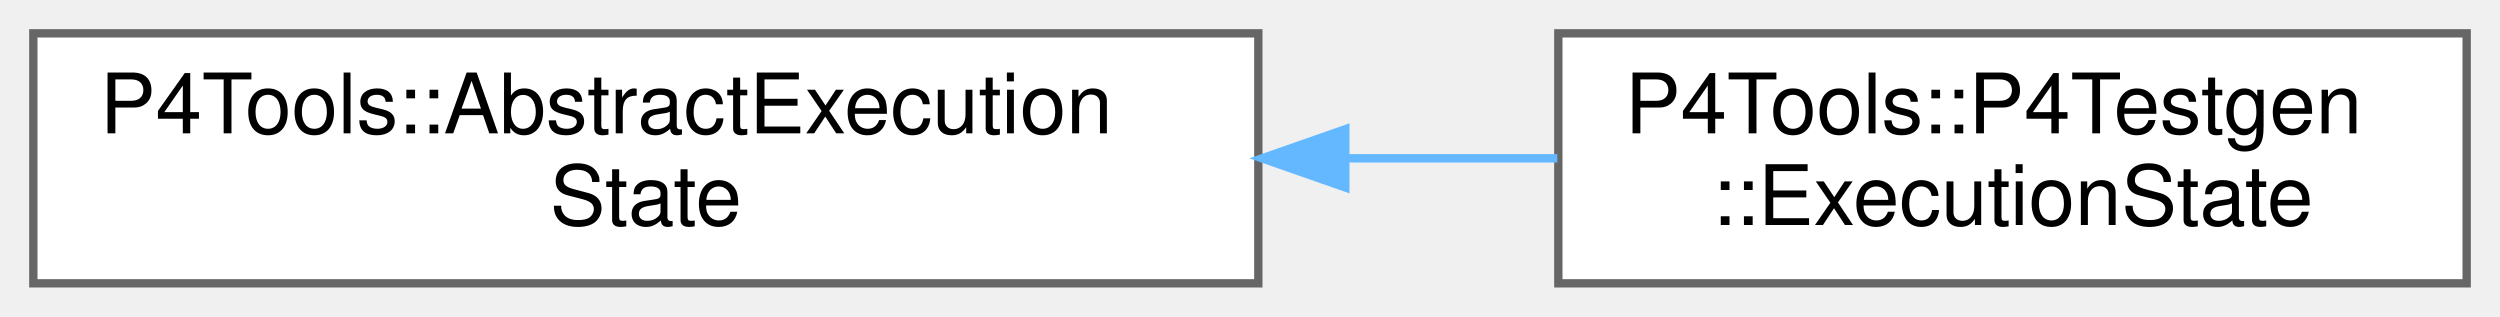
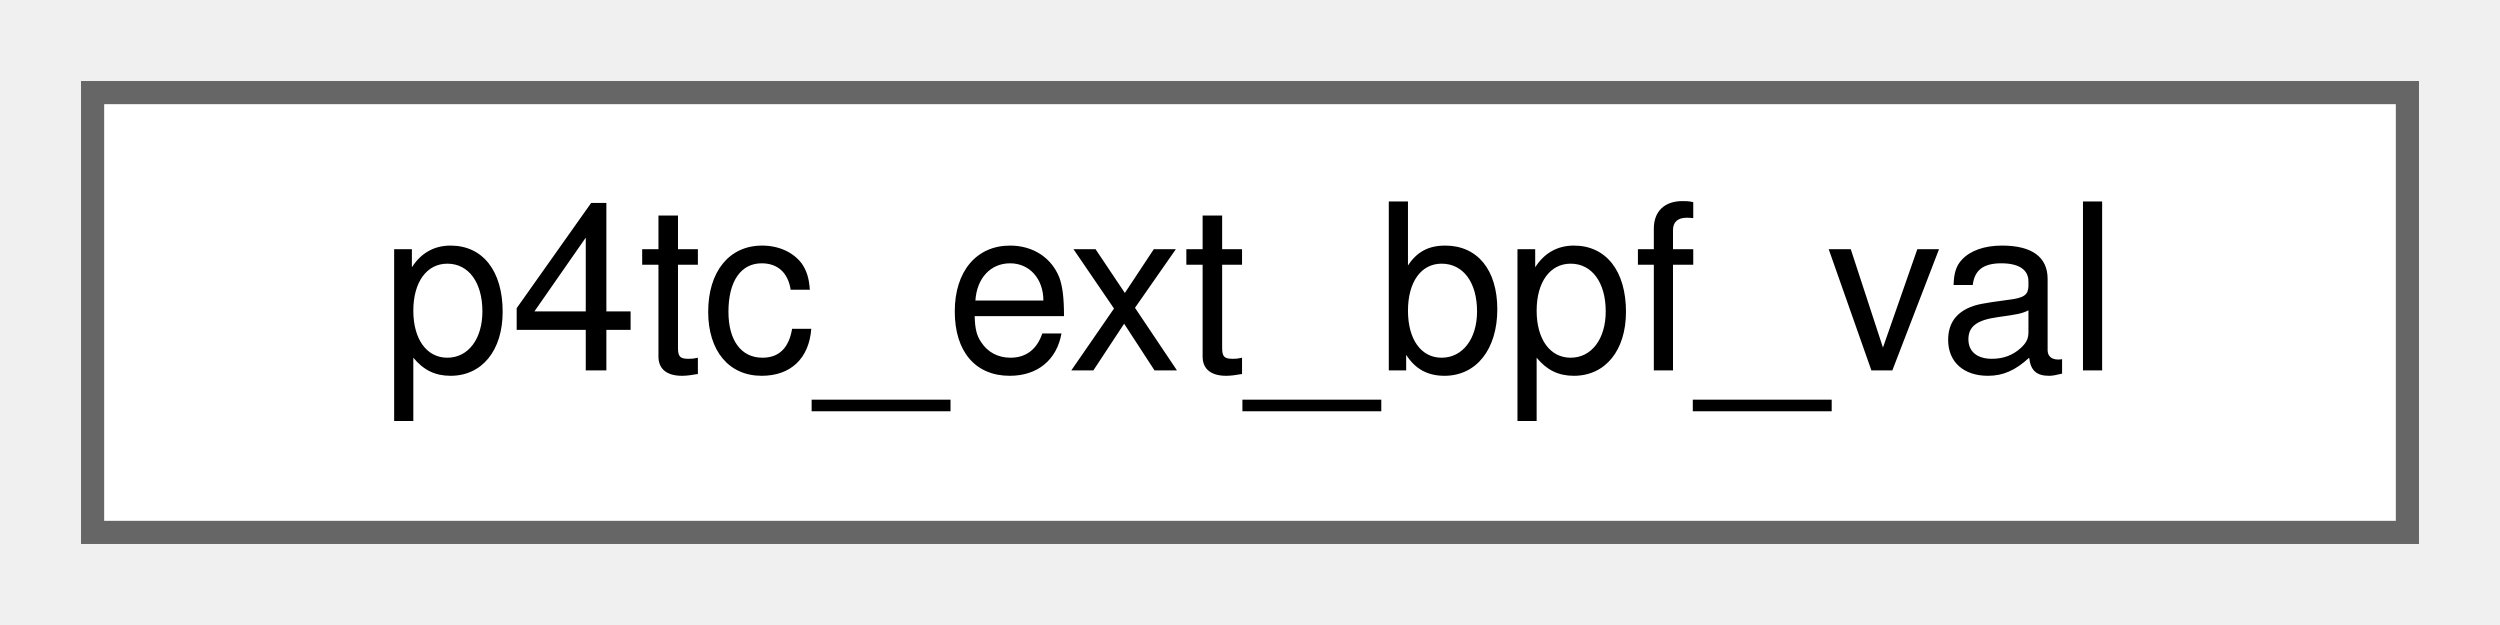
- <svg xmlns="http://www.w3.org/2000/svg" xmlns:xlink="http://www.w3.org/1999/xlink" width="300pt" height="38pt" viewBox="0.00 0.00 300.00 38.00">
-   <g id="graph0" class="graph" transform="scale(1 1) rotate(0) translate(4 34)">
+ <svg xmlns="http://www.w3.org/2000/svg" xmlns:xlink="http://www.w3.org/1999/xlink" width="108pt" height="27pt" viewBox="0.00 0.00 108.00 27.00">
+   <g id="graph0" class="graph" transform="scale(1 1) rotate(0) translate(4 23)">
    <g id="Node000000" class="node">
      <g id="a_Node000000">
-         <a xlink:href="class_p4_tools_1_1_abstract_execution_state.html" target="_top" xlink:title="Represents state of execution after having reached a program point.">
-           <polygon fill="white" stroke="#666666" points="147,-30 0,-30 0,0 147,0 147,-30" />
-           <text text-anchor="start" x="8" y="-18" font-family="Helvetica,sans-Serif" font-size="10.00">P4Tools::AbstractExecution</text>
-           <text text-anchor="middle" x="73.5" y="-7" font-family="Helvetica,sans-Serif" font-size="10.00">State</text>
-         </a>
-       </g>
-     </g>
-     <g id="Node000001" class="node">
-       <g id="a_Node000001">
-         <a xlink:href="class_p4_tools_1_1_p4_testgen_1_1_execution_state.html" target="_top" xlink:title="Represents state of execution after having reached a program point.">
-           <polygon fill="white" stroke="#666666" points="292,-30 183,-30 183,0 292,0 292,-30" />
-           <text text-anchor="start" x="191" y="-18" font-family="Helvetica,sans-Serif" font-size="10.00">P4Tools::P4Testgen</text>
-           <text text-anchor="middle" x="237.5" y="-7" font-family="Helvetica,sans-Serif" font-size="10.00">::ExecutionState</text>
-         </a>
-       </g>
-     </g>
-     <g id="edge1046_Node000000_Node000001" class="edge">
-       <g id="a_edge1046_Node000000_Node000001">
-         <a xlink:title=" ">
-           <path fill="none" stroke="#63b8ff" d="M157.54,-15C166.15,-15 174.72,-15 182.88,-15" />
-           <polygon fill="#63b8ff" stroke="#63b8ff" points="157.44,-11.5 147.44,-15 157.44,-18.5 157.44,-11.5" />
+         <a xlink:href="structp4tc__ext__bpf__val.html" target="_top" xlink:title=" ">
+           <polygon fill="white" stroke="#666666" points="100,-19 0,-19 0,0 100,0 100,-19" />
+           <text text-anchor="middle" x="50" y="-7" font-family="Helvetica,sans-Serif" font-size="10.00">p4tc_ext_bpf_val</text>
        </a>
      </g>
    </g>
  </g>
</svg>
